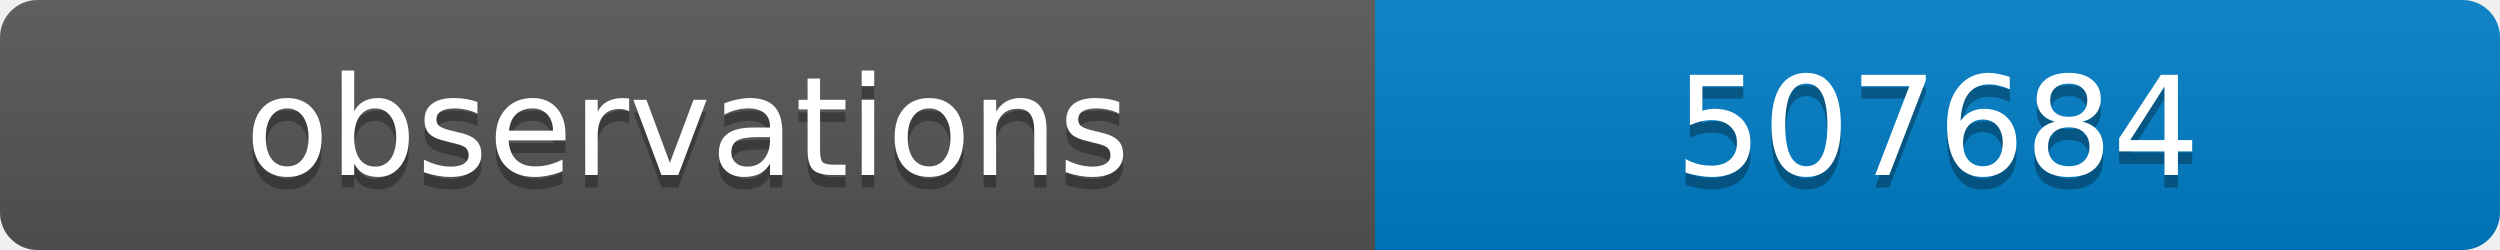
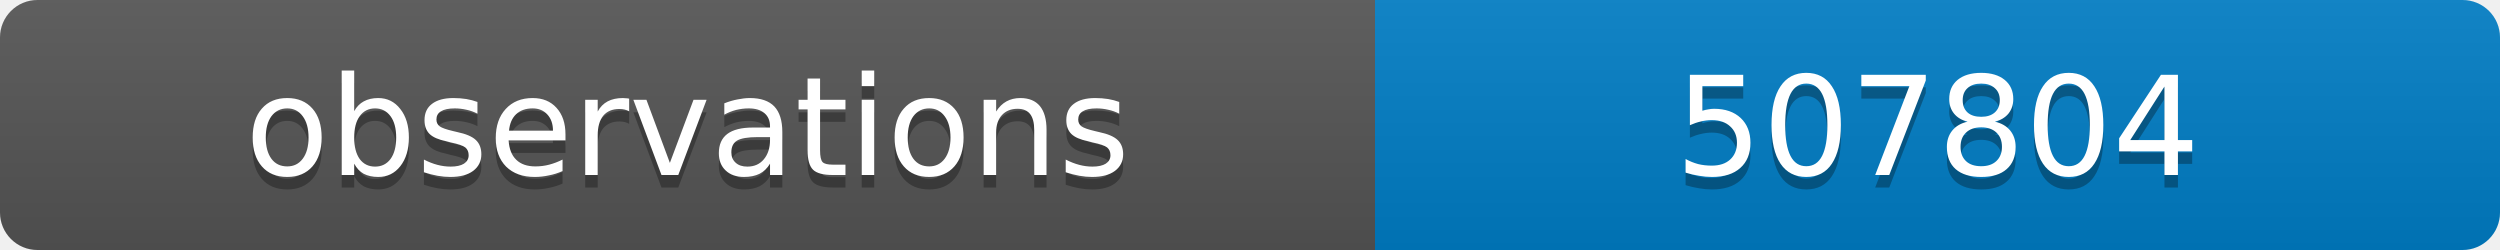
<svg xmlns="http://www.w3.org/2000/svg" width="200" height="20">
  <linearGradient id="b" x2="0" y2="100%">
    <stop offset="0" stop-color="#bbb" stop-opacity=".1" />
    <stop offset="1" stop-opacity=".1" />
  </linearGradient>
  <clipPath id="a">
    <rect width="200" height="20" rx="3" fill="#fff" />
  </clipPath>
  <g clip-path="url(#a)">
    <path fill="#555" d="M0 0h110v20H0z" />
    <path fill="#007ec6" d="M110 0h90v20H110z" />
    <path fill="url(#b)" d="M0 0h200v20H0z" />
  </g>
  <g fill="#fff" text-anchor="middle" font-family="DejaVu Sans,Verdana,Geneva,sans-serif" font-size="11">
    <text x="55" y="15" fill="#010101" fill-opacity=".3">observations</text>
    <text x="55" y="14">observations</text>
-     <text x="155" y="15" fill="#010101" fill-opacity=".3">507684</text>
-     <text x="155" y="14">507684</text>
+     <text x="155" y="15" fill="#010101" fill-opacity=".3">507804</text>
+     <text x="155" y="14">507804</text>
  </g>
</svg>
